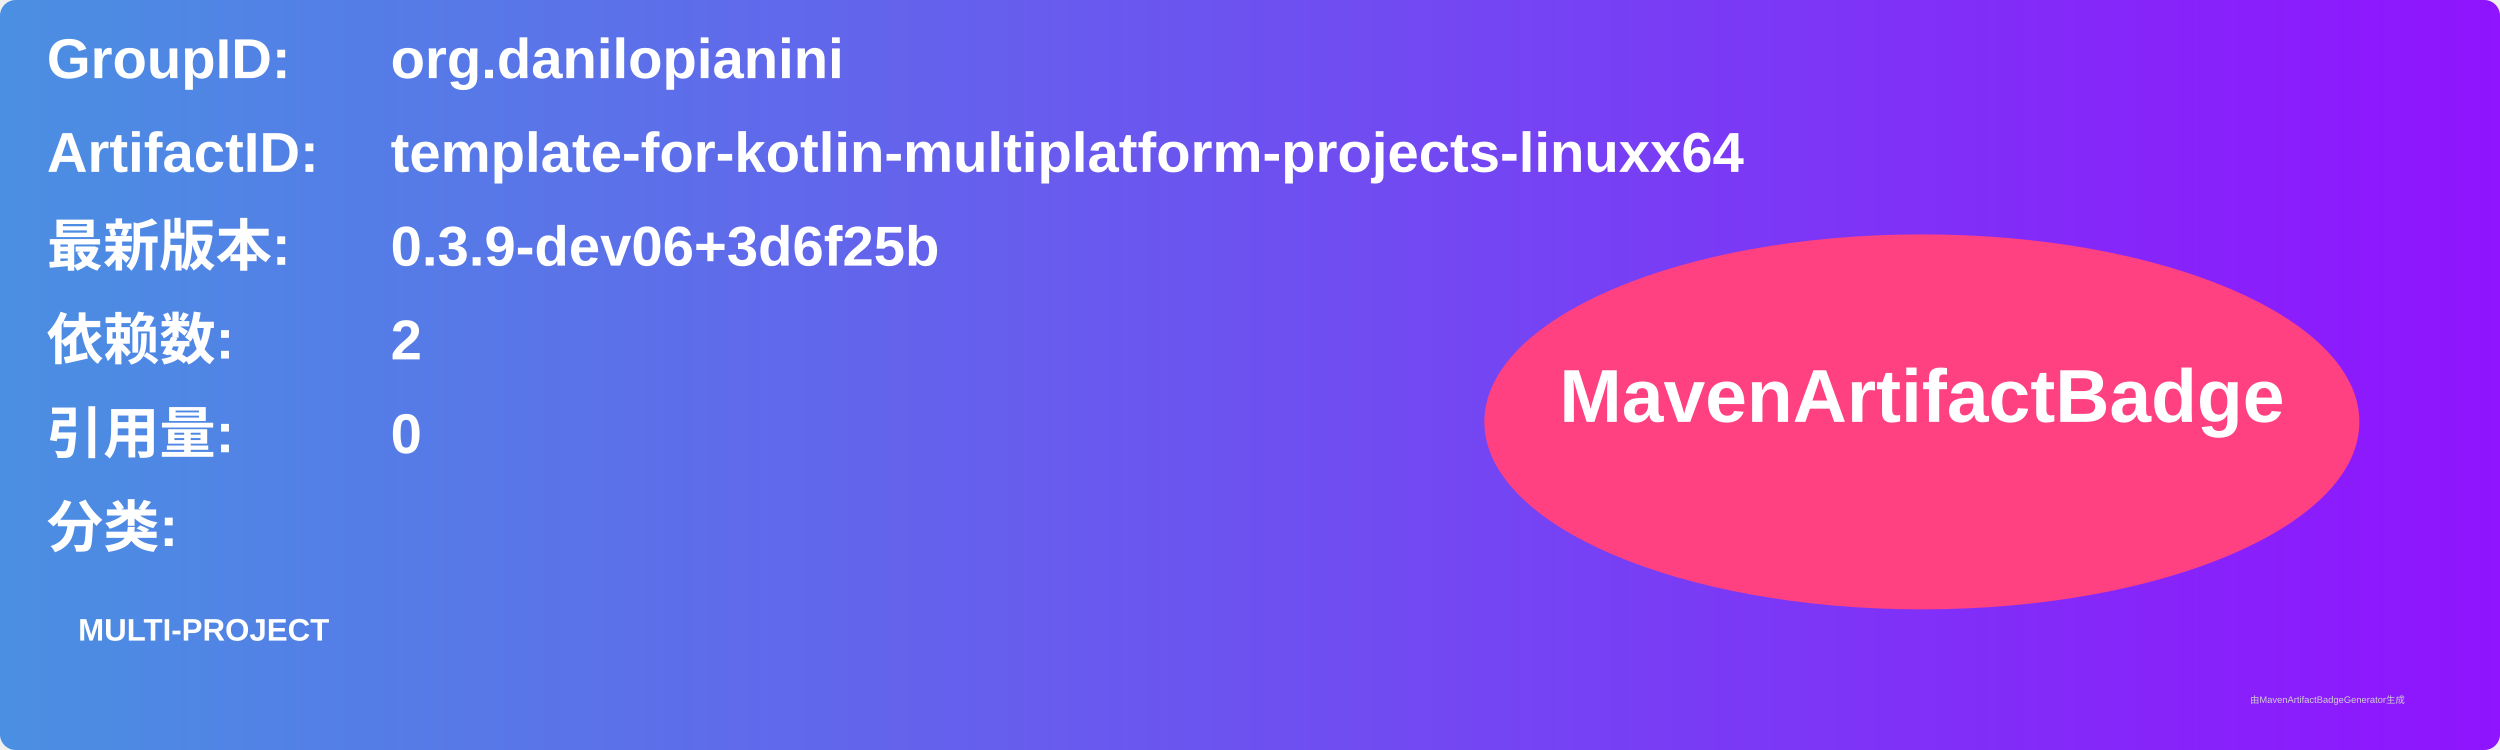
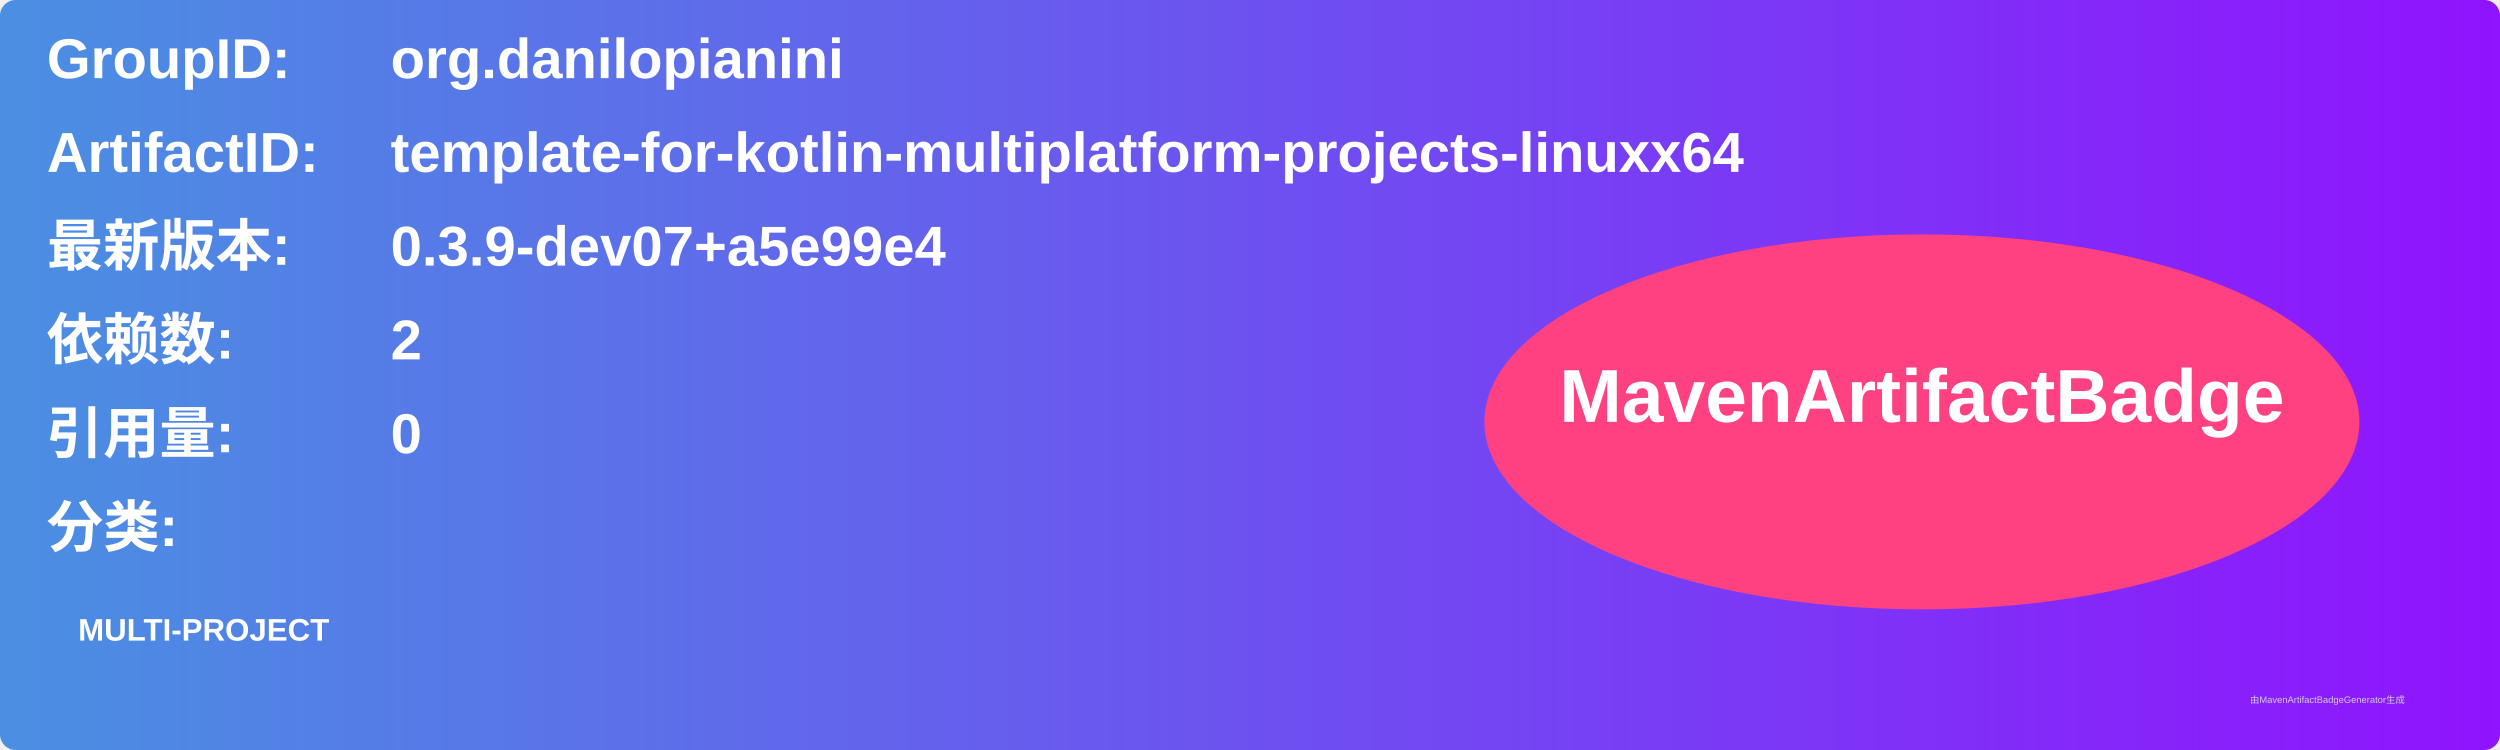
<svg xmlns="http://www.w3.org/2000/svg" width="800" height="240" viewBox="0 0 800 240">
  <linearGradient id="grad" x1="0%" y1="0%" x2="100%" y2="0%">
    <stop offset="0%" stop-color="#4a90e2" />
    <stop offset="100%" stop-color="#9013fe" />
  </linearGradient>
  <rect width="100%" height="100%" rx="5" ry="5" fill="url(#grad)" />
  <g transform="translate(15, 15)">
    <text x="0" y="10" font-family="Arial" font-size="18" fill="white" font-weight="bold" width="260">GroupID:</text>
    <text x="110" y="10" font-family="Arial" font-size="18" fill="white" font-weight="bold" width="460">org.danilopianini</text>
    <text x="0" y="40" font-family="Arial" font-size="18" fill="white" font-weight="bold" width="260">ArtifactID:</text>
    <text x="110" y="40" font-family="Arial" font-size="18" fill="white" font-weight="bold" width="460">template-for-kotlin-multiplatform-projects-linuxx64</text>
    <text x="0" y="70" font-family="Arial" font-size="18" fill="white" font-weight="bold">最新版本:</text>
    <text x="110" y="70" font-family="Arial" font-size="18" fill="white" font-weight="bold">
-       <tspan font-weight="bold">0.3.9-dev06+3d6f25b</tspan>
+       <tspan font-weight="bold">0.3.9-dev07+a5e99e4</tspan>
    </text>
    <text x="0" y="100" font-family="Arial" font-size="18" fill="white" font-weight="bold">依赖数: </text>
    <text x="110" y="100" font-family="Arial" font-size="18" fill="white">
      <tspan font-weight="bold">2</tspan>
    </text>
    <text x="0" y="130" font-family="Arial" font-size="18" fill="white" font-weight="bold">引用量: </text>
    <text x="110" y="130" font-family="Arial" font-size="18" fill="white">
      <tspan font-weight="bold">0</tspan>
    </text>
    <text x="0" y="160" font-family="Arial" font-size="18" fill="white" font-weight="bold">分类:</text>
    <text x="10" y="190" font-family="Arial" font-size="10" fill="white">
      <tspan font-weight="bold">MULTI-PROJECT</tspan>
    </text>
    <ellipse cx="600" cy="120" rx="140" ry="60" fill="#ff4081" />
    <text x="600" y="120" text-anchor="middle" font-family="Arial" font-size="24" fill="white" font-weight="bold">MavenArtifactBadge</text>
  </g>
  <text x="720" y="225" font-family="Arial" font-size="3" fill="#d0d0d0">由MavenArtifactBadgeGenerator生成</text>
</svg>
